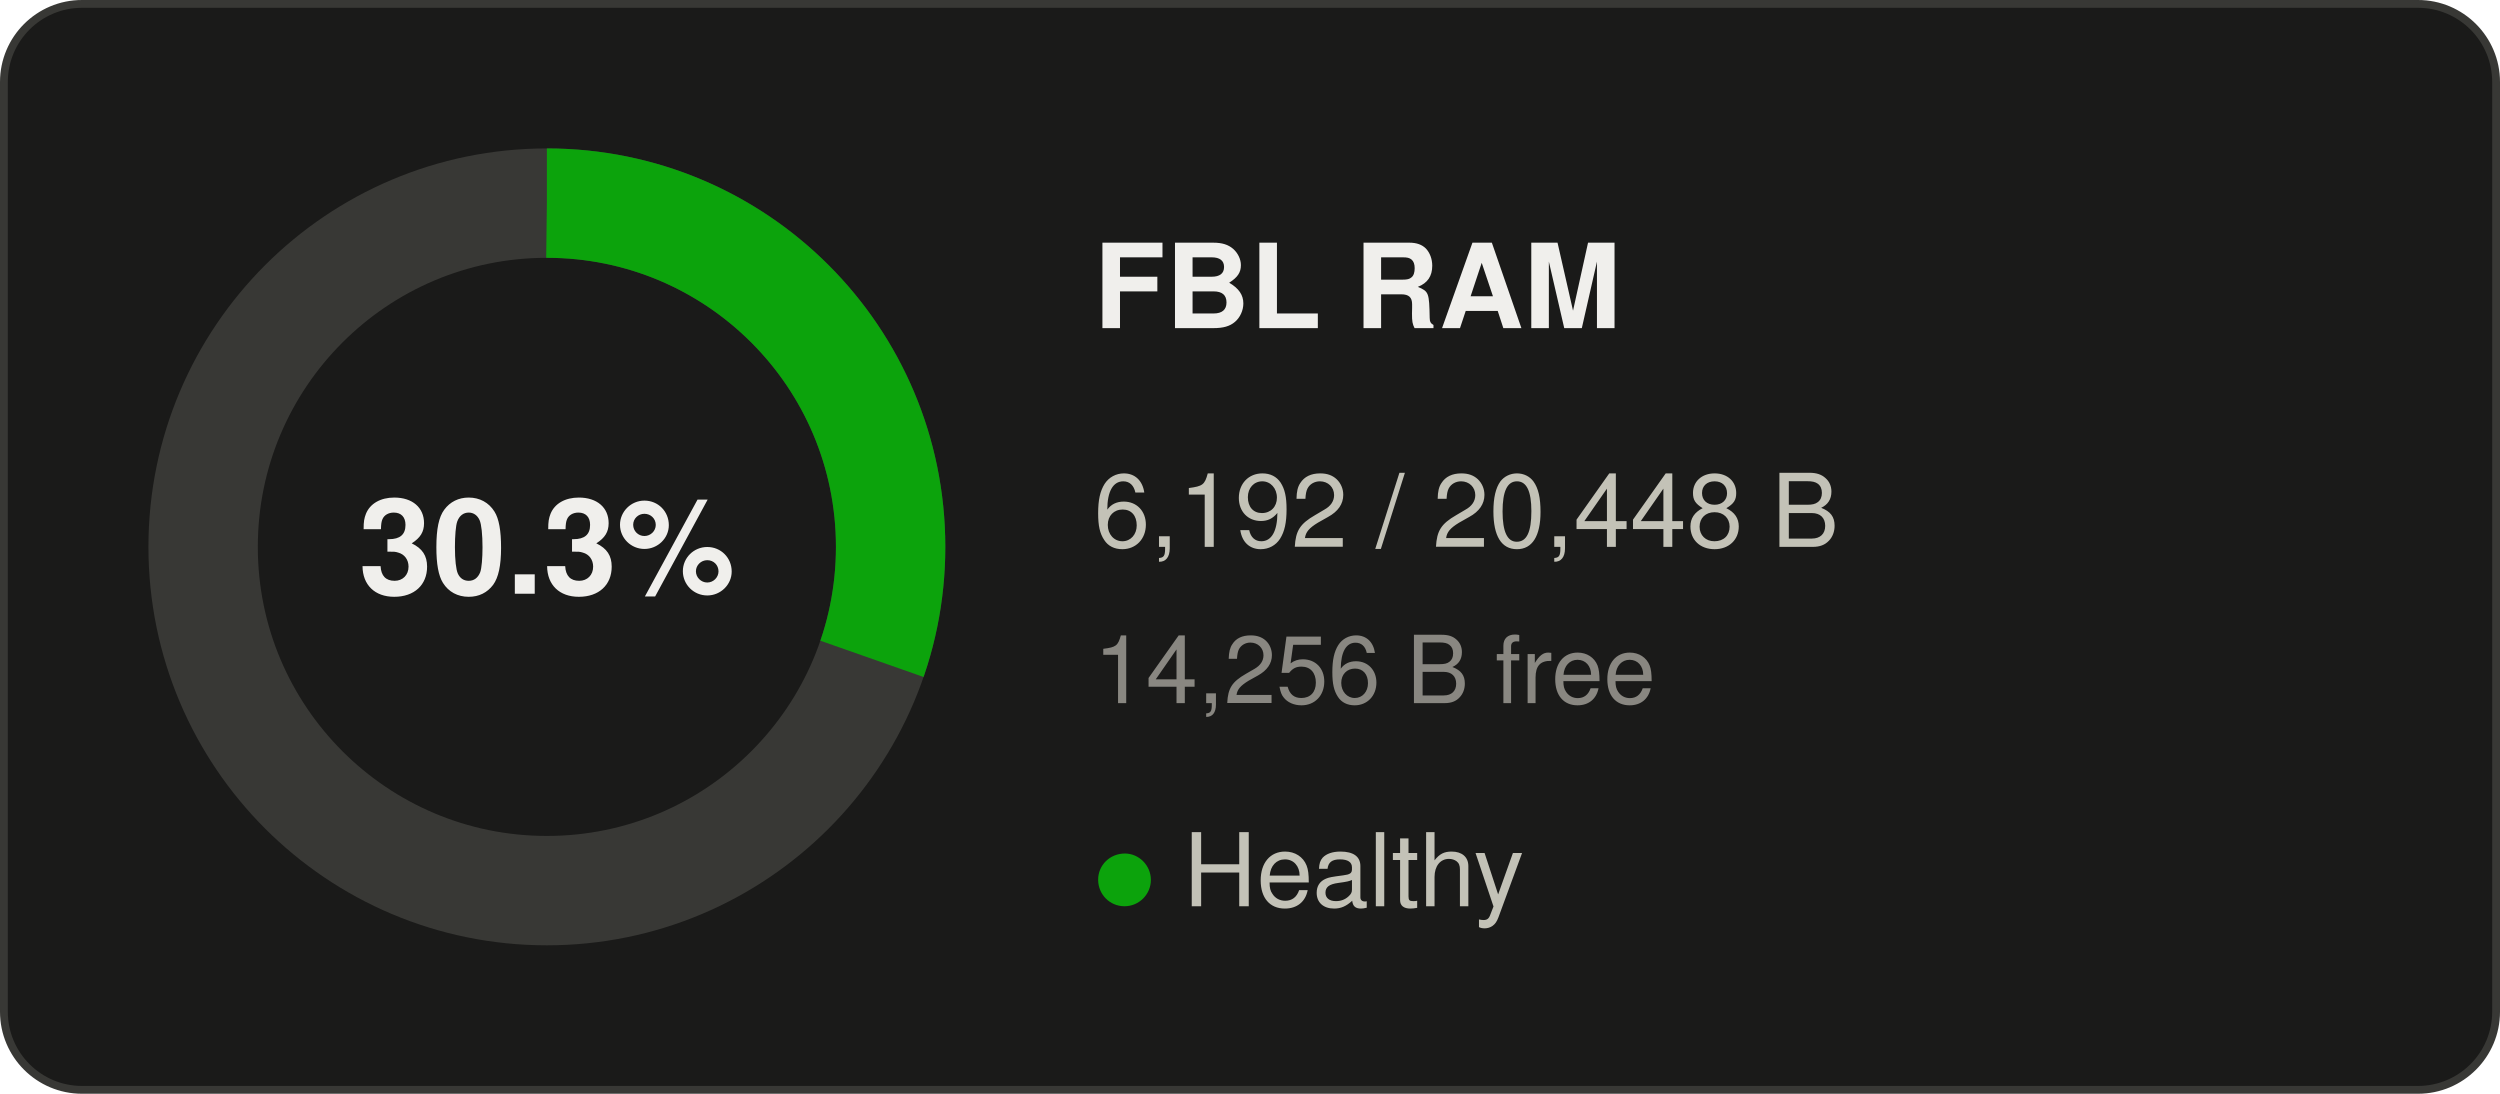
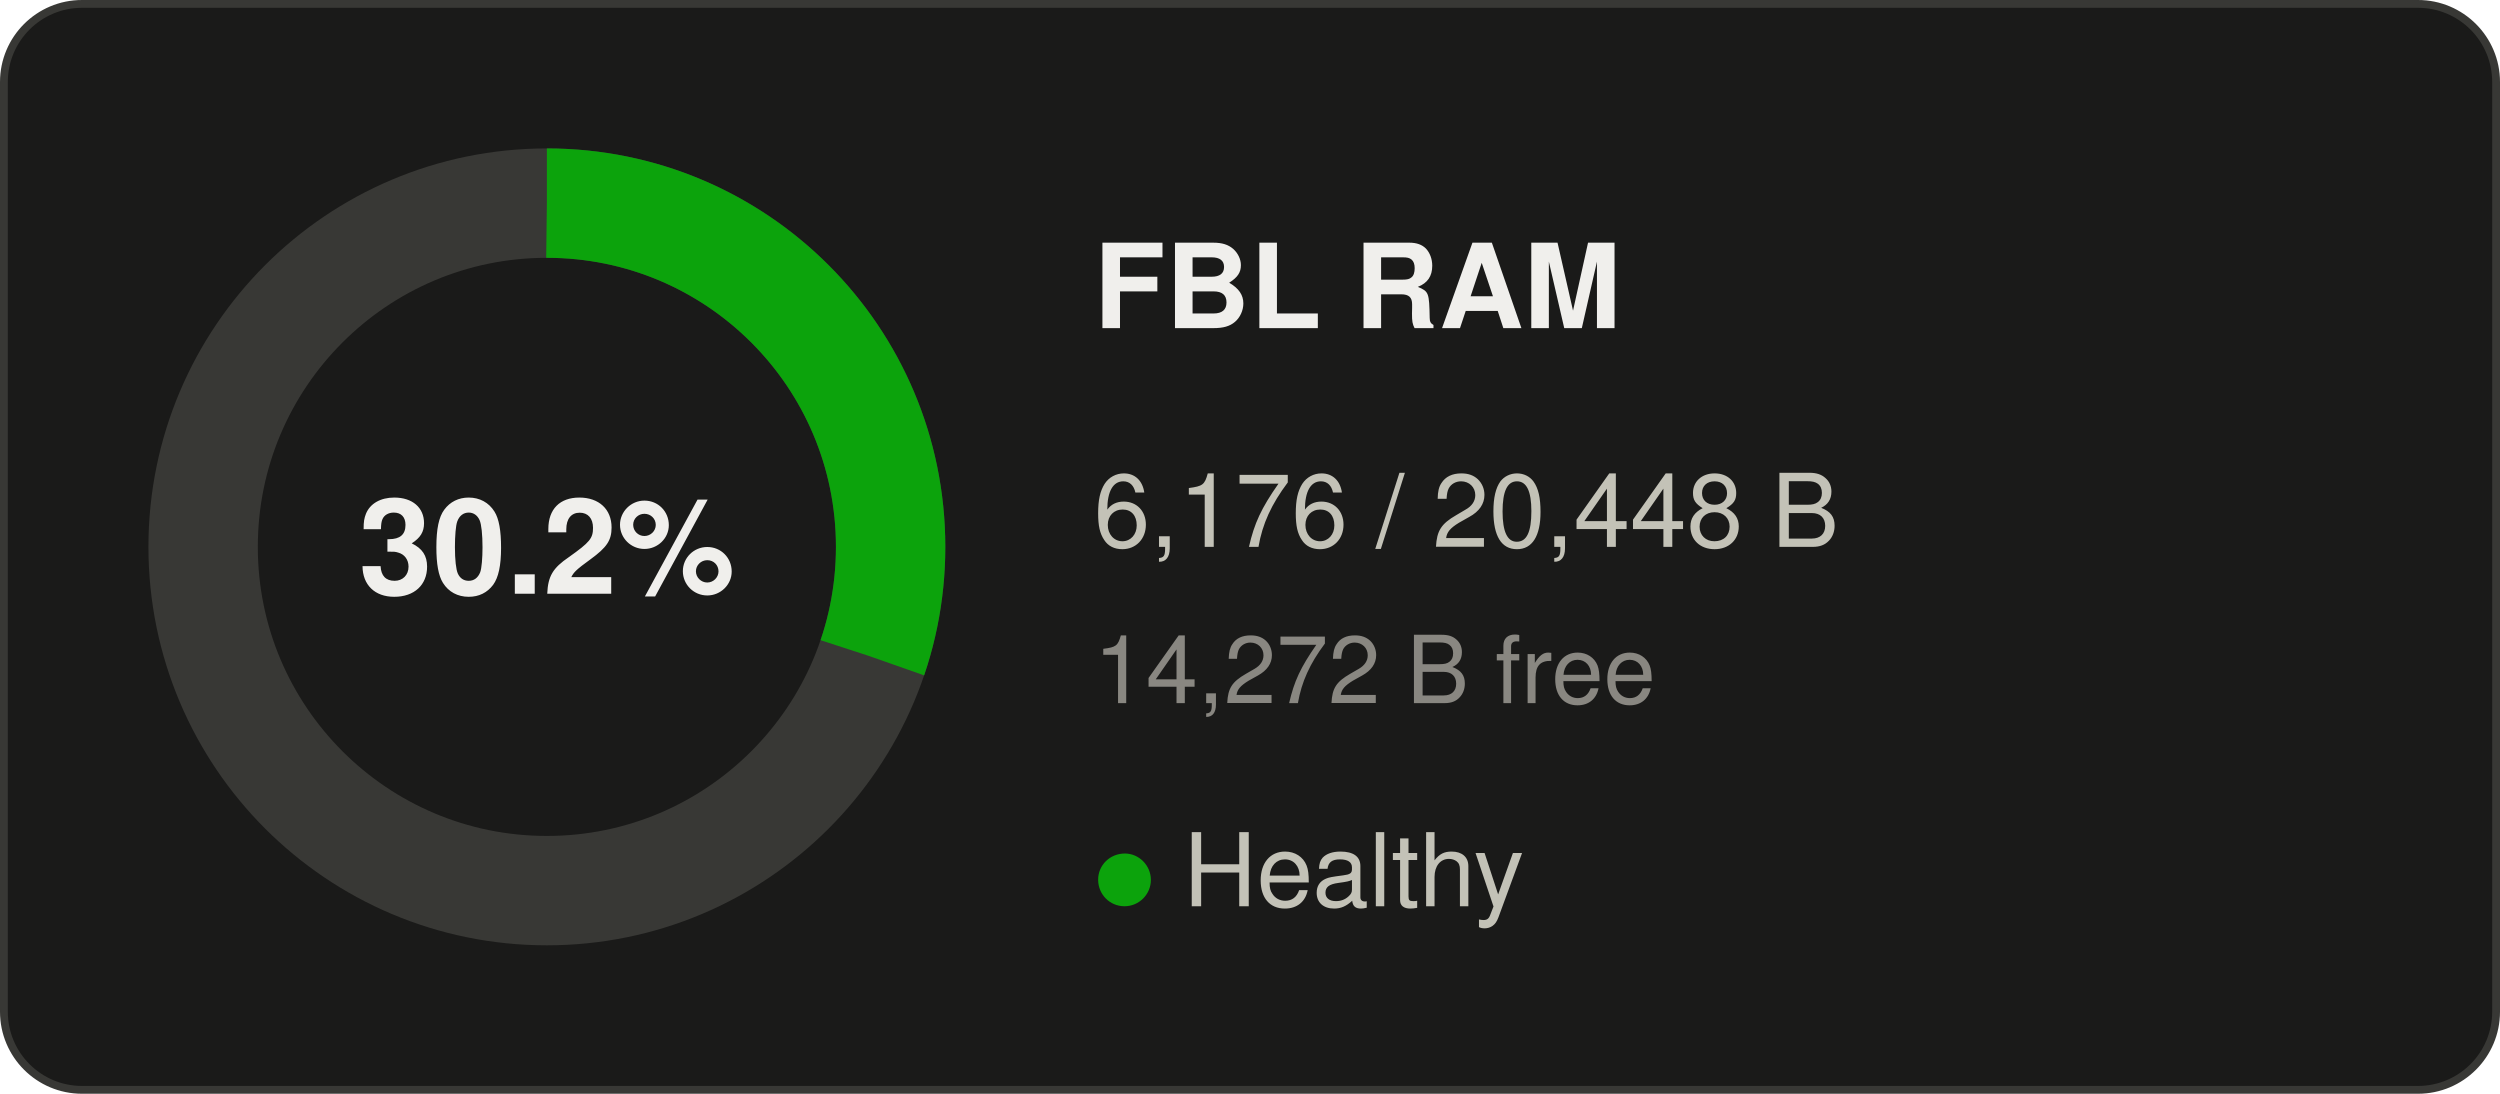
- <svg xmlns="http://www.w3.org/2000/svg" width="320" height="140" viewBox="0 0 320 140" role="img" aria-label="FBL RAM: 30.3% used">
+ <svg xmlns="http://www.w3.org/2000/svg" width="320" height="140" viewBox="0 0 320 140" role="img" aria-label="FBL RAM: 30.2% used">
  <rect x="0.5" y="0.5" width="319" height="139" rx="10" fill="#1a1a19" stroke="#383835" />
  <g font-family="Segoe UI, system-ui, -apple-system, Helvetica, Arial, sans-serif">
    <circle cx="70" cy="70" r="44" fill="none" stroke="#383835" stroke-width="14" />
-     <circle cx="70" cy="70" r="44" fill="none" stroke="#0ca30c" stroke-width="14" stroke-dasharray="83.72 276.46" transform="rotate(-90 70 70)" />
-     <text x="70" y="76" text-anchor="middle" font-size="17" font-weight="600" fill="#f0efec">30.3%</text>
+     <circle cx="70" cy="70" r="44" fill="none" stroke="#0ca30c" stroke-width="14" stroke-dasharray="83.50 276.46" transform="rotate(-90 70 70)" />
+     <text x="70" y="76" text-anchor="middle" font-size="17" font-weight="600" fill="#f0efec">30.2%</text>
    <text x="140" y="42" font-size="15" font-weight="600" fill="#f0efec">FBL RAM</text>
-     <text x="140" y="70" font-size="13" fill="#c3c2b7">6,192 / 20,448 B</text>
-     <text x="140" y="90" font-size="12" fill="#898781">14,256 B free</text>
+     <text x="140" y="70" font-size="13" fill="#c3c2b7">6,176 / 20,448 B</text>
+     <text x="140" y="90" font-size="12" fill="#898781">14,272 B free</text>
    <text x="140" y="116" font-size="13" fill="#c3c2b7">
      <tspan fill="#0ca30c">●</tspan> Healthy</text>
  </g>
</svg>
